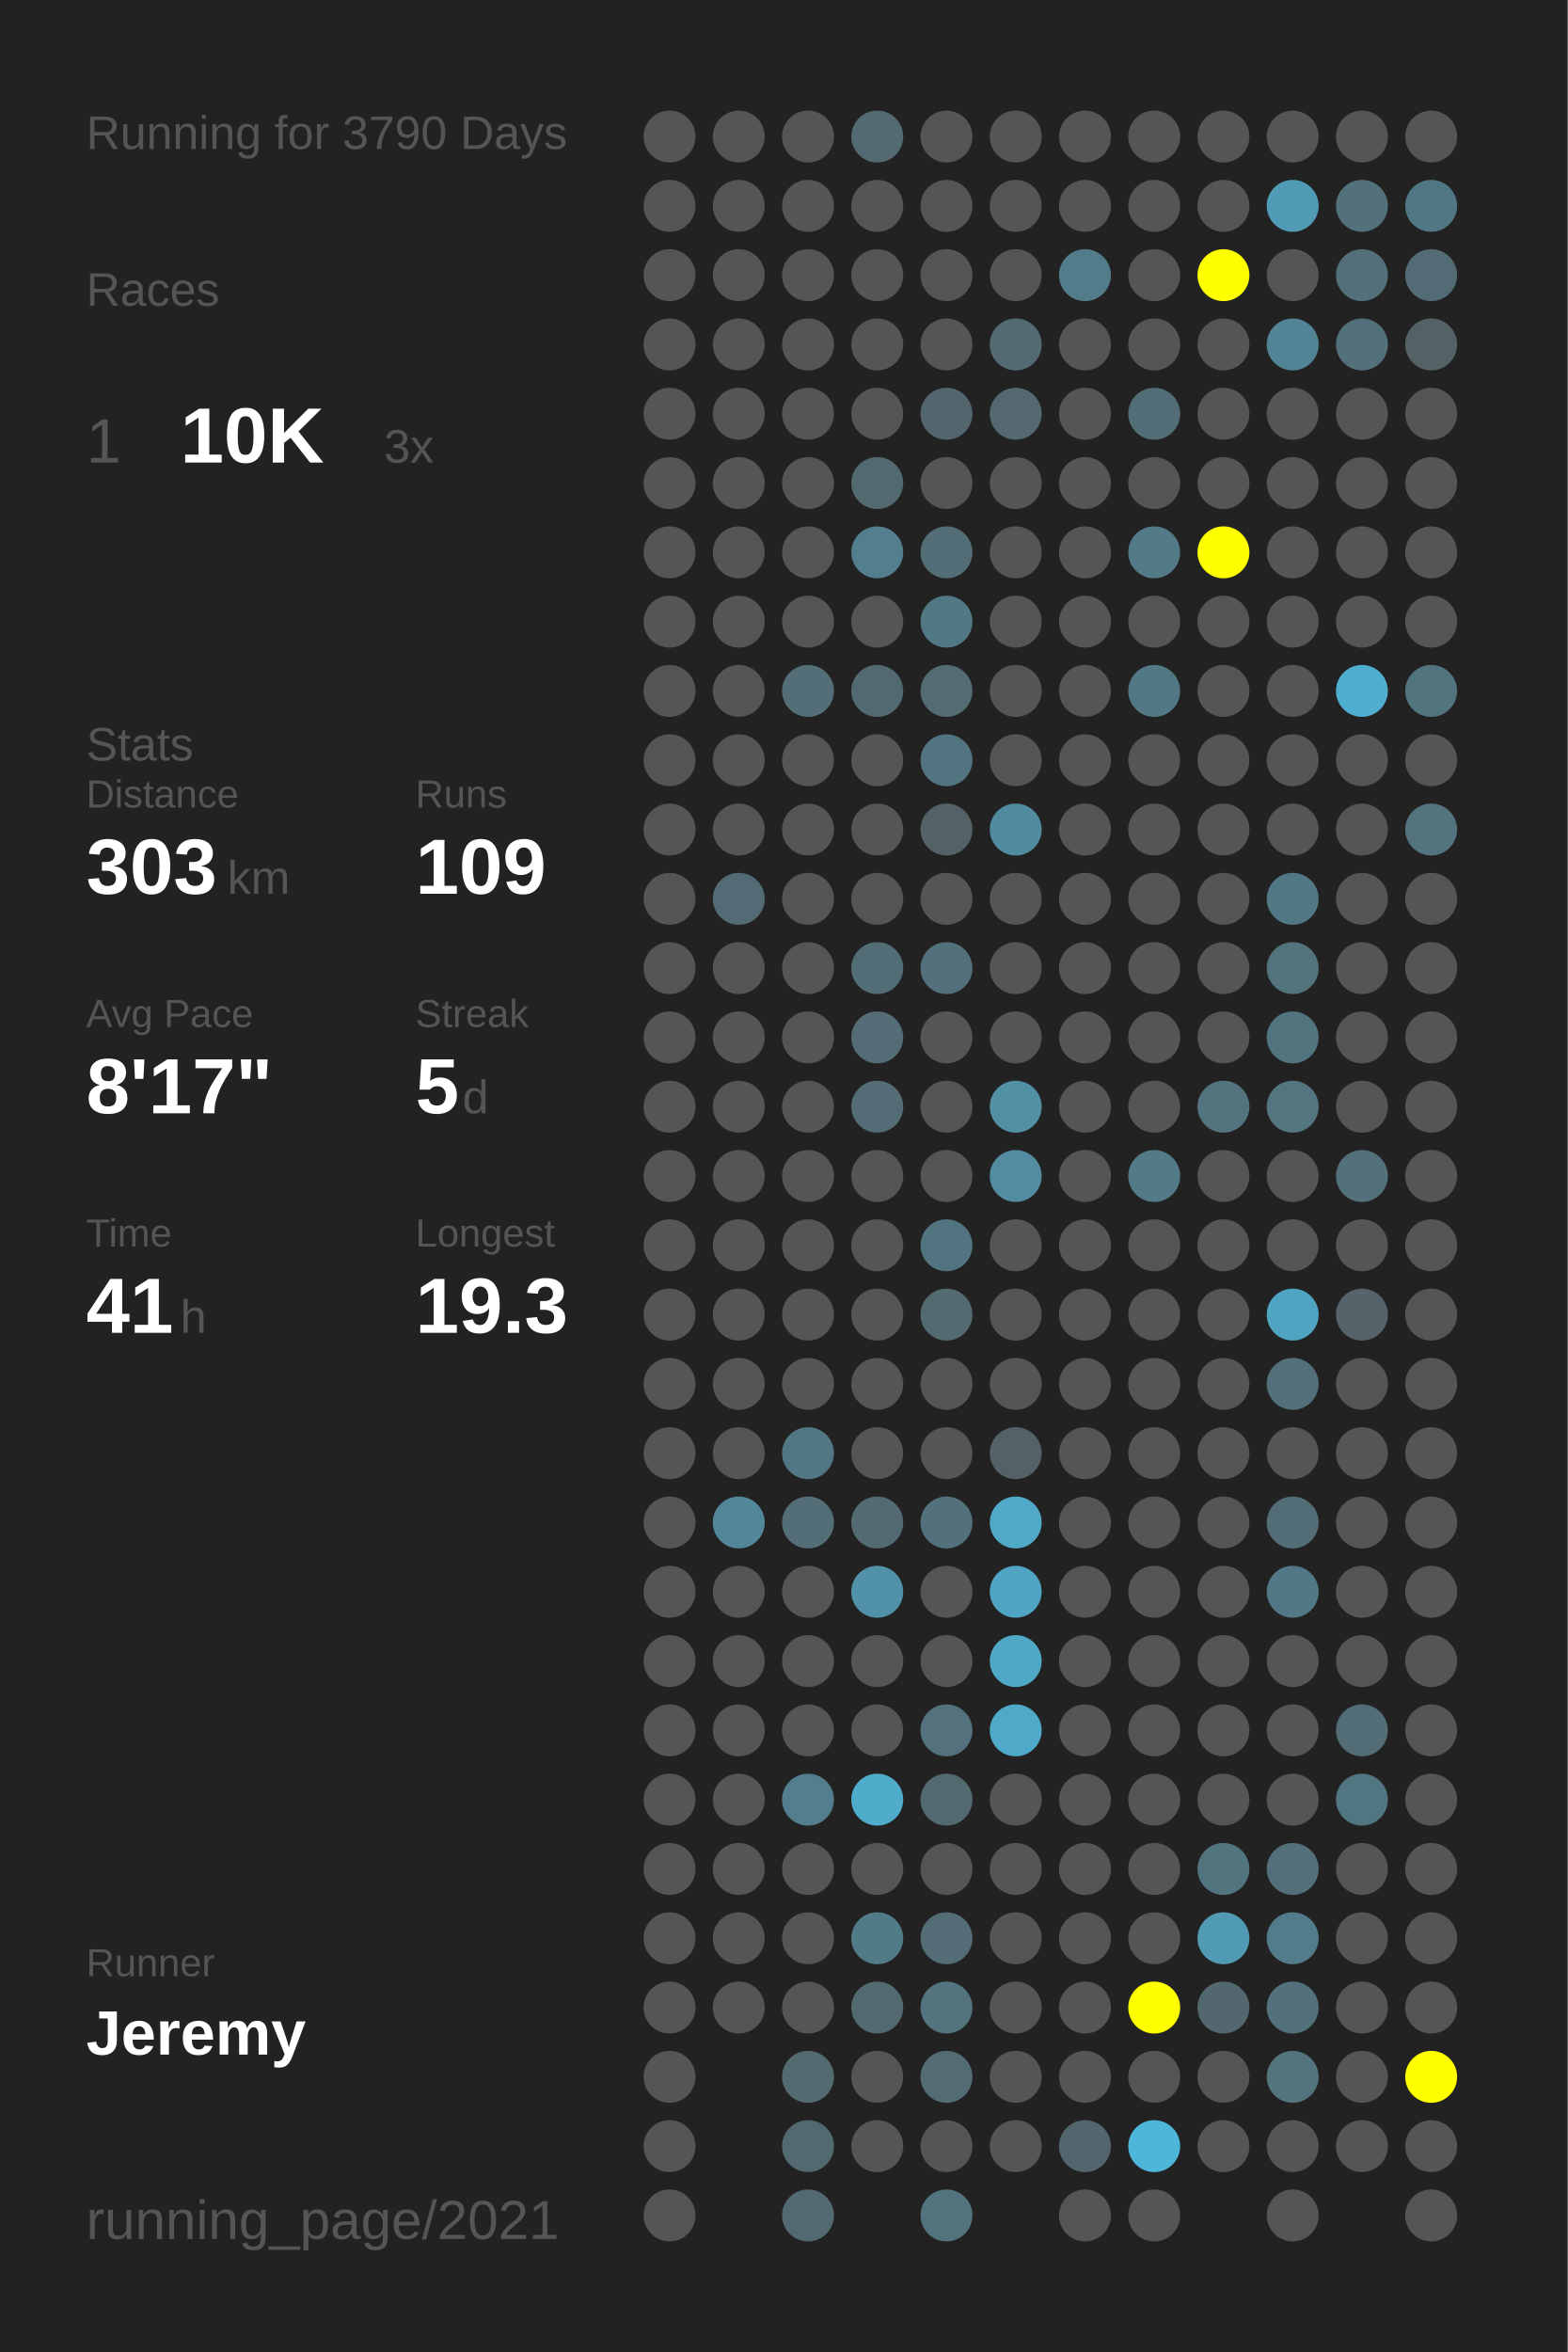
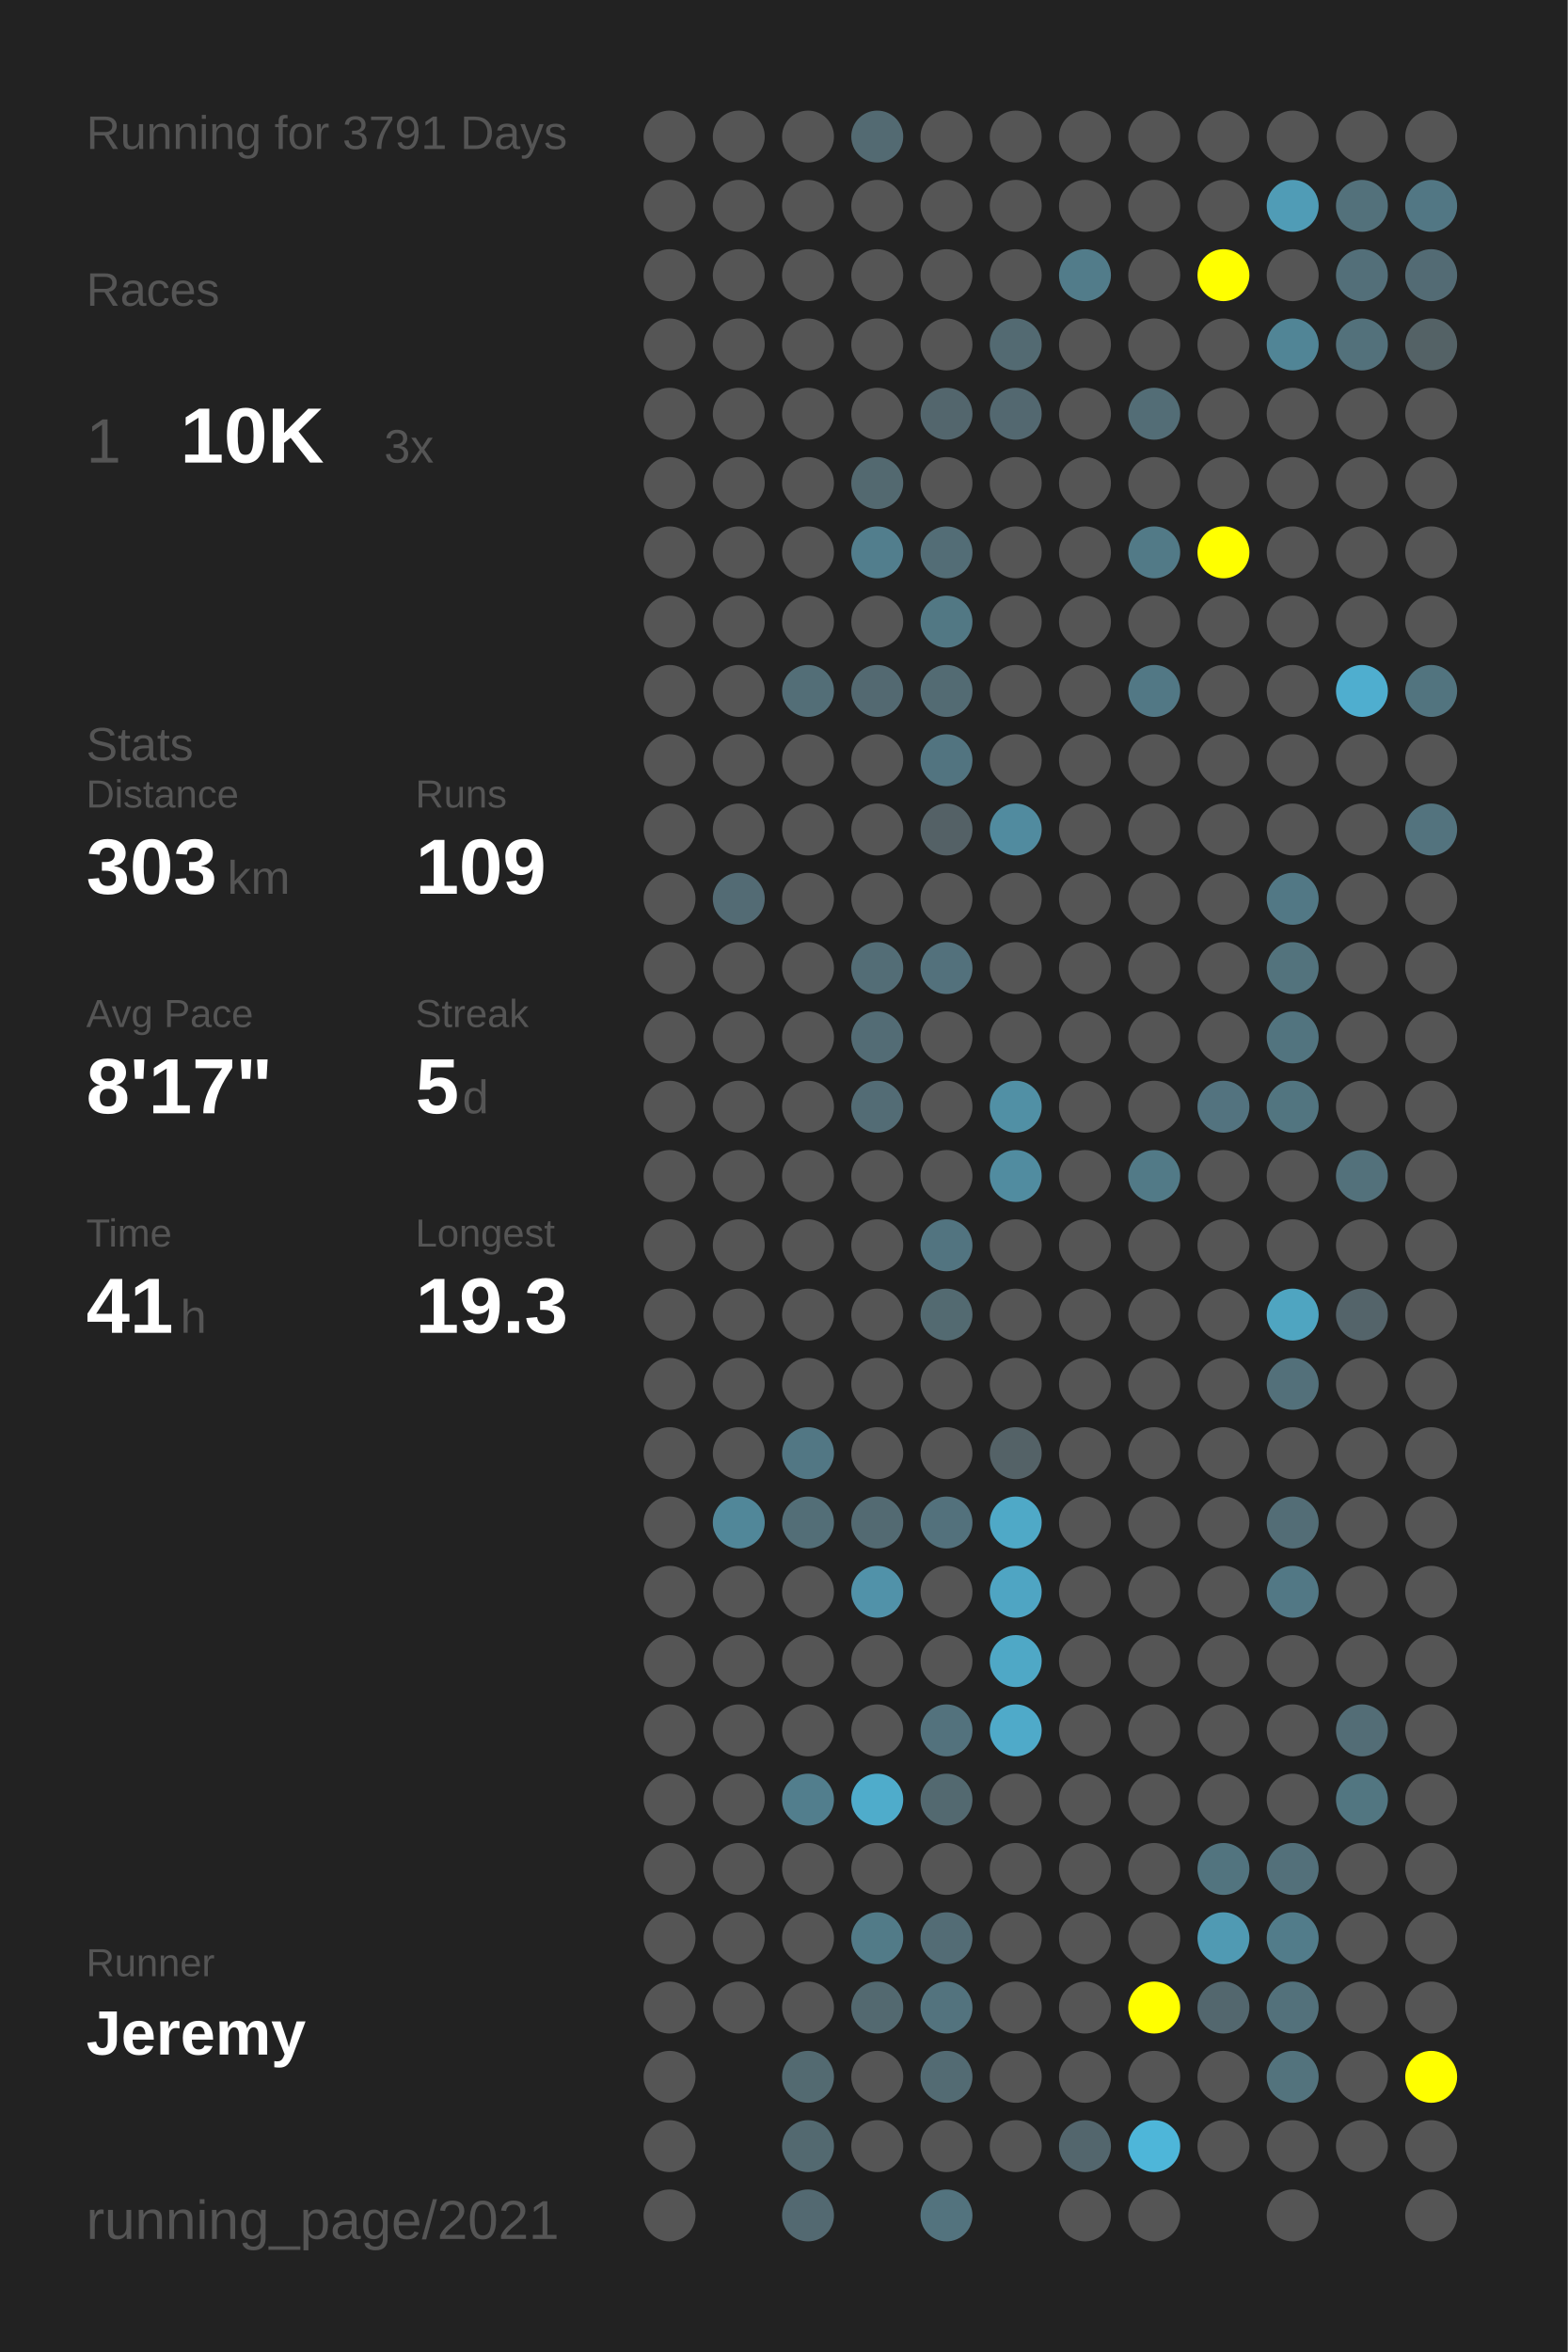
<svg xmlns="http://www.w3.org/2000/svg" baseProfile="full" height="300mm" version="1.1" viewBox="0,0,200,300" width="200mm">
  <defs />
  <rect fill="#222222" height="300" width="200" x="0" y="0" />
-   <text fill="#555555" style="font-size:6px; font-family:Arial;" x="11" y="19">Running for 3790 Days</text>
+   <text fill="#555555" style="font-size:6px; font-family:Arial;" x="11" y="19">Running for 3791 Days</text>
  <text fill="#555555" style="font-size:6px; font-family:Arial;" x="11" y="39">Races</text>
  <text fill="#555555" style="font-size:8px; font-family:Arial;" x="11" y="59">1</text>
  <text fill="#FFFFFF" style="font-size:10px; font-family:Arial; font-weight:bold;" x="23" y="59">10K</text>
  <text fill="#555555" style="font-size:6px; font-family:Arial;" x="49" y="59">3x</text>
  <text fill="#555555" style="font-size:6px; font-family:Arial;" x="11" y="97">Stats</text>
  <text fill="#555555" style="font-size:5px; font-family:Arial;" x="11" y="103">Distance</text>
  <text fill="#FFFFFF" style="font-size:10px; font-family:Arial; font-weight:bold;" x="11" y="114">303</text>
  <text fill="#555555" style="font-size:6px; font-family:Arial;" x="29" y="114">km</text>
  <text fill="#555555" style="font-size:5px; font-family:Arial;" x="53" y="103">Runs</text>
  <text fill="#FFFFFF" style="font-size:10px; font-family:Arial; font-weight:bold;" x="53" y="114">109</text>
  <text fill="#555555" style="font-size:5px; font-family:Arial;" x="11" y="131">Avg Pace</text>
  <text fill="#FFFFFF" style="font-size:10px; font-family:Arial; font-weight:bold;" x="11" y="142">8'17"</text>
  <text fill="#555555" style="font-size:5px; font-family:Arial;" x="53" y="131">Streak</text>
  <text fill="#FFFFFF" style="font-size:10px; font-family:Arial; font-weight:bold;" x="53" y="142">5</text>
  <text fill="#555555" style="font-size:6px; font-family:Arial;" x="59" y="142">d</text>
  <text fill="#555555" style="font-size:5px; font-family:Arial;" x="11" y="159">Time</text>
  <text fill="#FFFFFF" style="font-size:10px; font-family:Arial; font-weight:bold;" x="11" y="170">41</text>
  <text fill="#555555" style="font-size:6px; font-family:Arial;" x="23" y="170">h</text>
  <text fill="#555555" style="font-size:5px; font-family:Arial;" x="53" y="159">Longest</text>
  <text fill="#FFFFFF" style="font-size:10px; font-family:Arial; font-weight:bold;" x="53" y="170">19.3</text>
  <text fill="#555555" style="font-size:5px; font-family:Arial;" x="11" y="252.065">Runner</text>
  <text fill="#FFFFFF" style="font-size:8px; font-family:Arial; font-weight:bold;" x="11" y="262.065">Jeremy</text>
  <text fill="#555555" style="font-size:7px; font-family:Arial;" x="11" y="285.581">running_page/2021</text>
  <circle cx="85.417" cy="17.419" fill="#555555" r="3.312" />
  <circle cx="85.417" cy="26.258" fill="#555555" r="3.312" />
  <circle cx="85.417" cy="35.097" fill="#555555" r="3.312" />
  <circle cx="85.417" cy="43.935" fill="#555555" r="3.312" />
  <circle cx="85.417" cy="52.774" fill="#555555" r="3.312" />
  <circle cx="85.417" cy="61.613" fill="#555555" r="3.312" />
  <circle cx="85.417" cy="70.452" fill="#555555" r="3.312" />
  <circle cx="85.417" cy="79.29" fill="#555555" r="3.312" />
  <circle cx="85.417" cy="88.129" fill="#555555" r="3.312" />
  <circle cx="85.417" cy="96.968" fill="#555555" r="3.312" />
  <circle cx="85.417" cy="105.806" fill="#555555" r="3.312" />
  <circle cx="85.417" cy="114.645" fill="#555555" r="3.312" />
  <circle cx="85.417" cy="123.484" fill="#555555" r="3.312" />
  <circle cx="85.417" cy="132.323" fill="#555555" r="3.312" />
  <circle cx="85.417" cy="141.161" fill="#555555" r="3.312" />
  <circle cx="85.417" cy="150" fill="#555555" r="3.312" />
  <circle cx="85.417" cy="158.839" fill="#555555" r="3.312" />
  <circle cx="85.417" cy="167.677" fill="#555555" r="3.312" />
  <circle cx="85.417" cy="176.516" fill="#555555" r="3.312" />
  <circle cx="85.417" cy="185.355" fill="#555555" r="3.312" />
  <circle cx="85.417" cy="194.194" fill="#555555" r="3.312" />
  <circle cx="85.417" cy="203.032" fill="#555555" r="3.312" />
  <circle cx="85.417" cy="211.871" fill="#555555" r="3.312" />
  <circle cx="85.417" cy="220.71" fill="#555555" r="3.312" />
  <circle cx="85.417" cy="229.548" fill="#555555" r="3.312" />
  <circle cx="85.417" cy="238.387" fill="#555555" r="3.312" />
  <circle cx="85.417" cy="247.226" fill="#555555" r="3.312" />
  <circle cx="85.417" cy="256.065" fill="#555555" r="3.312" />
  <circle cx="85.417" cy="264.903" fill="#555555" r="3.312" />
  <circle cx="85.417" cy="273.742" fill="#555555" r="3.312" />
  <circle cx="85.417" cy="282.581" fill="#555555" r="3.312" />
  <circle cx="94.25" cy="17.419" fill="#555555" r="3.312" />
  <circle cx="94.25" cy="26.258" fill="#555555" r="3.312" />
  <circle cx="94.25" cy="35.097" fill="#555555" r="3.312" />
  <circle cx="94.25" cy="43.935" fill="#555555" r="3.312" />
  <circle cx="94.25" cy="52.774" fill="#555555" r="3.312" />
  <circle cx="94.25" cy="61.613" fill="#555555" r="3.312" />
  <circle cx="94.25" cy="70.452" fill="#555555" r="3.312" />
  <circle cx="94.25" cy="79.29" fill="#555555" r="3.312" />
  <circle cx="94.25" cy="88.129" fill="#555555" r="3.312" />
  <circle cx="94.25" cy="96.968" fill="#555555" r="3.312" />
  <circle cx="94.25" cy="105.806" fill="#555555" r="3.312" />
  <circle cx="94.25" cy="114.645" fill="#536b74" r="3.312" />
  <circle cx="94.25" cy="123.484" fill="#555555" r="3.312" />
  <circle cx="94.25" cy="132.323" fill="#555555" r="3.312" />
  <circle cx="94.25" cy="141.161" fill="#555555" r="3.312" />
  <circle cx="94.25" cy="150" fill="#555555" r="3.312" />
  <circle cx="94.25" cy="158.839" fill="#555555" r="3.312" />
  <circle cx="94.25" cy="167.677" fill="#555555" r="3.312" />
  <circle cx="94.25" cy="176.516" fill="#555555" r="3.312" />
  <circle cx="94.25" cy="185.355" fill="#555555" r="3.312" />
  <circle cx="94.25" cy="194.194" fill="#518799" r="3.312" />
  <circle cx="94.25" cy="203.032" fill="#555555" r="3.312" />
  <circle cx="94.25" cy="211.871" fill="#555555" r="3.312" />
  <circle cx="94.25" cy="220.71" fill="#555555" r="3.312" />
  <circle cx="94.25" cy="229.548" fill="#555555" r="3.312" />
  <circle cx="94.25" cy="238.387" fill="#555555" r="3.312" />
  <circle cx="94.25" cy="247.226" fill="#555555" r="3.312" />
  <circle cx="94.25" cy="256.065" fill="#555555" r="3.312" />
  <circle cx="103.083" cy="17.419" fill="#555555" r="3.312" />
  <circle cx="103.083" cy="26.258" fill="#555555" r="3.312" />
  <circle cx="103.083" cy="35.097" fill="#555555" r="3.312" />
  <circle cx="103.083" cy="43.935" fill="#555555" r="3.312" />
  <circle cx="103.083" cy="52.774" fill="#555555" r="3.312" />
  <circle cx="103.083" cy="61.613" fill="#555555" r="3.312" />
  <circle cx="103.083" cy="70.452" fill="#555555" r="3.312" />
  <circle cx="103.083" cy="79.29" fill="#555555" r="3.312" />
  <circle cx="103.083" cy="88.129" fill="#536e77" r="3.312" />
  <circle cx="103.083" cy="96.968" fill="#555555" r="3.312" />
  <circle cx="103.083" cy="105.806" fill="#555555" r="3.312" />
  <circle cx="103.083" cy="114.645" fill="#555555" r="3.312" />
  <circle cx="103.083" cy="123.484" fill="#555555" r="3.312" />
  <circle cx="103.083" cy="132.323" fill="#555555" r="3.312" />
  <circle cx="103.083" cy="141.161" fill="#555555" r="3.312" />
  <circle cx="103.083" cy="150" fill="#555555" r="3.312" />
  <circle cx="103.083" cy="158.839" fill="#555555" r="3.312" />
  <circle cx="103.083" cy="167.677" fill="#555555" r="3.312" />
  <circle cx="103.083" cy="176.516" fill="#555555" r="3.312" />
  <circle cx="103.083" cy="185.355" fill="#527784" r="3.312" />
  <circle cx="103.083" cy="194.194" fill="#536e77" r="3.312" />
  <circle cx="103.083" cy="203.032" fill="#555555" r="3.312" />
  <circle cx="103.083" cy="211.871" fill="#555555" r="3.312" />
  <circle cx="103.083" cy="220.71" fill="#555555" r="3.312" />
  <circle cx="103.083" cy="229.548" fill="#527e8d" r="3.312" />
  <circle cx="103.083" cy="238.387" fill="#555555" r="3.312" />
  <circle cx="103.083" cy="247.226" fill="#555555" r="3.312" />
  <circle cx="103.083" cy="256.065" fill="#555555" r="3.312" />
  <circle cx="103.083" cy="264.903" fill="#536a71" r="3.312" />
  <circle cx="103.083" cy="273.742" fill="#536970" r="3.312" />
  <circle cx="103.083" cy="282.581" fill="#536971" r="3.312" />
  <circle cx="111.917" cy="17.419" fill="#536a72" r="3.312" />
  <circle cx="111.917" cy="26.258" fill="#555555" r="3.312" />
  <circle cx="111.917" cy="35.097" fill="#555555" r="3.312" />
  <circle cx="111.917" cy="43.935" fill="#555555" r="3.312" />
  <circle cx="111.917" cy="52.774" fill="#555555" r="3.312" />
  <circle cx="111.917" cy="61.613" fill="#536970" r="3.312" />
  <circle cx="111.917" cy="70.452" fill="#527e8d" r="3.312" />
  <circle cx="111.917" cy="79.29" fill="#555555" r="3.312" />
  <circle cx="111.917" cy="88.129" fill="#536971" r="3.312" />
  <circle cx="111.917" cy="96.968" fill="#555555" r="3.312" />
  <circle cx="111.917" cy="105.806" fill="#555555" r="3.312" />
  <circle cx="111.917" cy="114.645" fill="#555555" r="3.312" />
  <circle cx="111.917" cy="123.484" fill="#536d76" r="3.312" />
  <circle cx="111.917" cy="132.323" fill="#536c75" r="3.312" />
  <circle cx="111.917" cy="141.161" fill="#536c75" r="3.312" />
  <circle cx="111.917" cy="150" fill="#555555" r="3.312" />
  <circle cx="111.917" cy="158.839" fill="#555555" r="3.312" />
  <circle cx="111.917" cy="167.677" fill="#555555" r="3.312" />
  <circle cx="111.917" cy="176.516" fill="#555555" r="3.312" />
  <circle cx="111.917" cy="185.355" fill="#555555" r="3.312" />
  <circle cx="111.917" cy="194.194" fill="#536a72" r="3.312" />
  <circle cx="111.917" cy="203.032" fill="#5192a9" r="3.312" />
  <circle cx="111.917" cy="211.871" fill="#555555" r="3.312" />
  <circle cx="111.917" cy="220.71" fill="#555555" r="3.312" />
  <circle cx="111.917" cy="229.548" fill="#4faccb" r="3.312" />
  <circle cx="111.917" cy="238.387" fill="#555555" r="3.312" />
  <circle cx="111.917" cy="247.226" fill="#527b88" r="3.312" />
  <circle cx="111.917" cy="256.065" fill="#536970" r="3.312" />
  <circle cx="111.917" cy="264.903" fill="#555555" r="3.312" />
  <circle cx="111.917" cy="273.742" fill="#555555" r="3.312" />
  <circle cx="120.75" cy="17.419" fill="#555555" r="3.312" />
  <circle cx="120.75" cy="26.258" fill="#555555" r="3.312" />
  <circle cx="120.75" cy="35.097" fill="#555555" r="3.312" />
  <circle cx="120.75" cy="43.935" fill="#555555" r="3.312" />
  <circle cx="120.75" cy="52.774" fill="#53666d" r="3.312" />
  <circle cx="120.75" cy="61.613" fill="#555555" r="3.312" />
  <circle cx="120.75" cy="70.452" fill="#536d76" r="3.312" />
  <circle cx="120.75" cy="79.29" fill="#527884" r="3.312" />
  <circle cx="120.75" cy="88.129" fill="#536b73" r="3.312" />
  <circle cx="120.75" cy="96.968" fill="#527480" r="3.312" />
  <circle cx="120.75" cy="105.806" fill="#546166" r="3.312" />
  <circle cx="120.75" cy="114.645" fill="#555555" r="3.312" />
  <circle cx="120.75" cy="123.484" fill="#53717c" r="3.312" />
  <circle cx="120.75" cy="132.323" fill="#555555" r="3.312" />
  <circle cx="120.75" cy="141.161" fill="#555555" r="3.312" />
  <circle cx="120.75" cy="150" fill="#555555" r="3.312" />
  <circle cx="120.75" cy="158.839" fill="#527480" r="3.312" />
  <circle cx="120.75" cy="167.677" fill="#536a71" r="3.312" />
  <circle cx="120.75" cy="176.516" fill="#555555" r="3.312" />
  <circle cx="120.75" cy="185.355" fill="#555555" r="3.312" />
  <circle cx="120.75" cy="194.194" fill="#53717c" r="3.312" />
  <circle cx="120.75" cy="203.032" fill="#555555" r="3.312" />
  <circle cx="120.75" cy="211.871" fill="#555555" r="3.312" />
  <circle cx="120.75" cy="220.71" fill="#53727d" r="3.312" />
  <circle cx="120.75" cy="229.548" fill="#536970" r="3.312" />
  <circle cx="120.75" cy="238.387" fill="#555555" r="3.312" />
  <circle cx="120.75" cy="247.226" fill="#536c75" r="3.312" />
  <circle cx="120.75" cy="256.065" fill="#53737e" r="3.312" />
  <circle cx="120.75" cy="264.903" fill="#536b73" r="3.312" />
  <circle cx="120.75" cy="273.742" fill="#555555" r="3.312" />
  <circle cx="120.75" cy="282.581" fill="#53737e" r="3.312" />
  <circle cx="129.583" cy="17.419" fill="#555555" r="3.312" />
  <circle cx="129.583" cy="26.258" fill="#555555" r="3.312" />
  <circle cx="129.583" cy="35.097" fill="#555555" r="3.312" />
  <circle cx="129.583" cy="43.935" fill="#536a72" r="3.312" />
  <circle cx="129.583" cy="52.774" fill="#536870" r="3.312" />
  <circle cx="129.583" cy="61.613" fill="#555555" r="3.312" />
  <circle cx="129.583" cy="70.452" fill="#555555" r="3.312" />
  <circle cx="129.583" cy="79.29" fill="#555555" r="3.312" />
  <circle cx="129.583" cy="88.129" fill="#555555" r="3.312" />
  <circle cx="129.583" cy="96.968" fill="#555555" r="3.312" />
  <circle cx="129.583" cy="105.806" fill="#518b9f" r="3.312" />
  <circle cx="129.583" cy="114.645" fill="#555555" r="3.312" />
  <circle cx="129.583" cy="123.484" fill="#555555" r="3.312" />
  <circle cx="129.583" cy="132.323" fill="#555555" r="3.312" />
  <circle cx="129.583" cy="141.161" fill="#5190a5" r="3.312" />
  <circle cx="129.583" cy="150" fill="#518ca0" r="3.312" />
  <circle cx="129.583" cy="158.839" fill="#555555" r="3.312" />
  <circle cx="129.583" cy="167.677" fill="#555555" r="3.312" />
  <circle cx="129.583" cy="176.516" fill="#555555" r="3.312" />
  <circle cx="129.583" cy="185.355" fill="#546267" r="3.312" />
  <circle cx="129.583" cy="194.194" fill="#4fa9c7" r="3.312" />
  <circle cx="129.583" cy="203.032" fill="#4fa5c3" r="3.312" />
  <circle cx="129.583" cy="211.871" fill="#4fa8c6" r="3.312" />
  <circle cx="129.583" cy="220.71" fill="#4faac9" r="3.312" />
  <circle cx="129.583" cy="229.548" fill="#555555" r="3.312" />
  <circle cx="129.583" cy="238.387" fill="#555555" r="3.312" />
  <circle cx="129.583" cy="247.226" fill="#555555" r="3.312" />
  <circle cx="129.583" cy="256.065" fill="#555555" r="3.312" />
  <circle cx="129.583" cy="264.903" fill="#555555" r="3.312" />
  <circle cx="129.583" cy="273.742" fill="#555555" r="3.312" />
  <circle cx="138.417" cy="17.419" fill="#555555" r="3.312" />
  <circle cx="138.417" cy="26.258" fill="#555555" r="3.312" />
  <circle cx="138.417" cy="35.097" fill="#527c8a" r="3.312" />
  <circle cx="138.417" cy="43.935" fill="#555555" r="3.312" />
  <circle cx="138.417" cy="52.774" fill="#555555" r="3.312" />
  <circle cx="138.417" cy="61.613" fill="#555555" r="3.312" />
  <circle cx="138.417" cy="70.452" fill="#555555" r="3.312" />
  <circle cx="138.417" cy="79.29" fill="#555555" r="3.312" />
  <circle cx="138.417" cy="88.129" fill="#555555" r="3.312" />
  <circle cx="138.417" cy="96.968" fill="#555555" r="3.312" />
  <circle cx="138.417" cy="105.806" fill="#555555" r="3.312" />
  <circle cx="138.417" cy="114.645" fill="#555555" r="3.312" />
  <circle cx="138.417" cy="123.484" fill="#555555" r="3.312" />
  <circle cx="138.417" cy="132.323" fill="#555555" r="3.312" />
  <circle cx="138.417" cy="141.161" fill="#555555" r="3.312" />
  <circle cx="138.417" cy="150" fill="#555555" r="3.312" />
  <circle cx="138.417" cy="158.839" fill="#555555" r="3.312" />
  <circle cx="138.417" cy="167.677" fill="#555555" r="3.312" />
  <circle cx="138.417" cy="176.516" fill="#555555" r="3.312" />
  <circle cx="138.417" cy="185.355" fill="#555555" r="3.312" />
  <circle cx="138.417" cy="194.194" fill="#555555" r="3.312" />
  <circle cx="138.417" cy="203.032" fill="#555555" r="3.312" />
  <circle cx="138.417" cy="211.871" fill="#555555" r="3.312" />
  <circle cx="138.417" cy="220.71" fill="#555555" r="3.312" />
  <circle cx="138.417" cy="229.548" fill="#555555" r="3.312" />
  <circle cx="138.417" cy="238.387" fill="#555555" r="3.312" />
  <circle cx="138.417" cy="247.226" fill="#555555" r="3.312" />
  <circle cx="138.417" cy="256.065" fill="#555555" r="3.312" />
  <circle cx="138.417" cy="264.903" fill="#555555" r="3.312" />
  <circle cx="138.417" cy="273.742" fill="#53666d" r="3.312" />
  <circle cx="138.417" cy="282.581" fill="#555555" r="3.312" />
  <circle cx="147.25" cy="17.419" fill="#555555" r="3.312" />
  <circle cx="147.25" cy="26.258" fill="#555555" r="3.312" />
  <circle cx="147.25" cy="35.097" fill="#555555" r="3.312" />
  <circle cx="147.25" cy="43.935" fill="#555555" r="3.312" />
  <circle cx="147.25" cy="52.774" fill="#536d76" r="3.312" />
  <circle cx="147.25" cy="61.613" fill="#555555" r="3.312" />
  <circle cx="147.25" cy="70.452" fill="#527a87" r="3.312" />
  <circle cx="147.25" cy="79.29" fill="#555555" r="3.312" />
  <circle cx="147.25" cy="88.129" fill="#527885" r="3.312" />
  <circle cx="147.25" cy="96.968" fill="#555555" r="3.312" />
  <circle cx="147.25" cy="105.806" fill="#555555" r="3.312" />
  <circle cx="147.25" cy="114.645" fill="#555555" r="3.312" />
  <circle cx="147.25" cy="123.484" fill="#555555" r="3.312" />
  <circle cx="147.25" cy="132.323" fill="#555555" r="3.312" />
  <circle cx="147.25" cy="141.161" fill="#555555" r="3.312" />
  <circle cx="147.25" cy="150" fill="#527a87" r="3.312" />
  <circle cx="147.25" cy="158.839" fill="#555555" r="3.312" />
  <circle cx="147.25" cy="167.677" fill="#555555" r="3.312" />
  <circle cx="147.25" cy="176.516" fill="#555555" r="3.312" />
  <circle cx="147.25" cy="185.355" fill="#555555" r="3.312" />
  <circle cx="147.25" cy="194.194" fill="#555555" r="3.312" />
  <circle cx="147.25" cy="203.032" fill="#555555" r="3.312" />
  <circle cx="147.25" cy="211.871" fill="#555555" r="3.312" />
  <circle cx="147.25" cy="220.71" fill="#555555" r="3.312" />
  <circle cx="147.25" cy="229.548" fill="#555555" r="3.312" />
  <circle cx="147.25" cy="238.387" fill="#555555" r="3.312" />
  <circle cx="147.25" cy="247.226" fill="#555555" r="3.312" />
  <circle cx="147.25" cy="256.065" fill="#FFFF00" r="3.312" />
  <circle cx="147.25" cy="264.903" fill="#555555" r="3.312" />
  <circle cx="147.25" cy="273.742" fill="#4eb6d9" r="3.312" />
  <circle cx="147.25" cy="282.581" fill="#555555" r="3.312" />
  <circle cx="156.083" cy="17.419" fill="#555555" r="3.312" />
  <circle cx="156.083" cy="26.258" fill="#555555" r="3.312" />
  <circle cx="156.083" cy="35.097" fill="#FFFF00" r="3.312" />
  <circle cx="156.083" cy="43.935" fill="#555555" r="3.312" />
  <circle cx="156.083" cy="52.774" fill="#555555" r="3.312" />
  <circle cx="156.083" cy="61.613" fill="#555555" r="3.312" />
  <circle cx="156.083" cy="70.452" fill="#FFFF00" r="3.312" />
  <circle cx="156.083" cy="79.29" fill="#555555" r="3.312" />
  <circle cx="156.083" cy="88.129" fill="#555555" r="3.312" />
  <circle cx="156.083" cy="96.968" fill="#555555" r="3.312" />
  <circle cx="156.083" cy="105.806" fill="#555555" r="3.312" />
  <circle cx="156.083" cy="114.645" fill="#555555" r="3.312" />
  <circle cx="156.083" cy="123.484" fill="#555555" r="3.312" />
  <circle cx="156.083" cy="132.323" fill="#555555" r="3.312" />
  <circle cx="156.083" cy="141.161" fill="#53737f" r="3.312" />
  <circle cx="156.083" cy="150" fill="#555555" r="3.312" />
  <circle cx="156.083" cy="158.839" fill="#555555" r="3.312" />
  <circle cx="156.083" cy="167.677" fill="#555555" r="3.312" />
  <circle cx="156.083" cy="176.516" fill="#555555" r="3.312" />
  <circle cx="156.083" cy="185.355" fill="#555555" r="3.312" />
  <circle cx="156.083" cy="194.194" fill="#555555" r="3.312" />
  <circle cx="156.083" cy="203.032" fill="#555555" r="3.312" />
  <circle cx="156.083" cy="211.871" fill="#555555" r="3.312" />
  <circle cx="156.083" cy="220.71" fill="#555555" r="3.312" />
  <circle cx="156.083" cy="229.548" fill="#555555" r="3.312" />
  <circle cx="156.083" cy="238.387" fill="#52747f" r="3.312" />
  <circle cx="156.083" cy="247.226" fill="#509ab3" r="3.312" />
  <circle cx="156.083" cy="256.065" fill="#53676e" r="3.312" />
  <circle cx="156.083" cy="264.903" fill="#555555" r="3.312" />
  <circle cx="156.083" cy="273.742" fill="#555555" r="3.312" />
  <circle cx="164.917" cy="17.419" fill="#555555" r="3.312" />
  <circle cx="164.917" cy="26.258" fill="#509cb6" r="3.312" />
  <circle cx="164.917" cy="35.097" fill="#555555" r="3.312" />
  <circle cx="164.917" cy="43.935" fill="#518596" r="3.312" />
  <circle cx="164.917" cy="52.774" fill="#555555" r="3.312" />
  <circle cx="164.917" cy="61.613" fill="#555555" r="3.312" />
  <circle cx="164.917" cy="70.452" fill="#555555" r="3.312" />
  <circle cx="164.917" cy="79.29" fill="#555555" r="3.312" />
  <circle cx="164.917" cy="88.129" fill="#555555" r="3.312" />
  <circle cx="164.917" cy="96.968" fill="#555555" r="3.312" />
  <circle cx="164.917" cy="105.806" fill="#555555" r="3.312" />
  <circle cx="164.917" cy="114.645" fill="#527885" r="3.312" />
  <circle cx="164.917" cy="123.484" fill="#53737d" r="3.312" />
  <circle cx="164.917" cy="132.323" fill="#52747f" r="3.312" />
  <circle cx="164.917" cy="141.161" fill="#527580" r="3.312" />
  <circle cx="164.917" cy="150" fill="#555555" r="3.312" />
  <circle cx="164.917" cy="158.839" fill="#555555" r="3.312" />
  <circle cx="164.917" cy="167.677" fill="#4fa5c1" r="3.312" />
  <circle cx="164.917" cy="176.516" fill="#53707a" r="3.312" />
  <circle cx="164.917" cy="185.355" fill="#555555" r="3.312" />
  <circle cx="164.917" cy="194.194" fill="#536d76" r="3.312" />
  <circle cx="164.917" cy="203.032" fill="#527885" r="3.312" />
  <circle cx="164.917" cy="211.871" fill="#555555" r="3.312" />
  <circle cx="164.917" cy="220.71" fill="#555555" r="3.312" />
  <circle cx="164.917" cy="229.548" fill="#555555" r="3.312" />
  <circle cx="164.917" cy="238.387" fill="#53707a" r="3.312" />
  <circle cx="164.917" cy="247.226" fill="#527c8a" r="3.312" />
  <circle cx="164.917" cy="256.065" fill="#53717b" r="3.312" />
  <circle cx="164.917" cy="264.903" fill="#53737d" r="3.312" />
  <circle cx="164.917" cy="273.742" fill="#555555" r="3.312" />
  <circle cx="164.917" cy="282.581" fill="#555555" r="3.312" />
  <circle cx="173.75" cy="17.419" fill="#555555" r="3.312" />
  <circle cx="173.75" cy="26.258" fill="#53717b" r="3.312" />
  <circle cx="173.75" cy="35.097" fill="#536f79" r="3.312" />
  <circle cx="173.75" cy="43.935" fill="#53717b" r="3.312" />
  <circle cx="173.75" cy="52.774" fill="#555555" r="3.312" />
  <circle cx="173.75" cy="61.613" fill="#555555" r="3.312" />
  <circle cx="173.75" cy="70.452" fill="#555555" r="3.312" />
  <circle cx="173.75" cy="79.29" fill="#555555" r="3.312" />
  <circle cx="173.75" cy="88.129" fill="#4faecf" r="3.312" />
  <circle cx="173.75" cy="96.968" fill="#555555" r="3.312" />
  <circle cx="173.75" cy="105.806" fill="#555555" r="3.312" />
  <circle cx="173.75" cy="114.645" fill="#555555" r="3.312" />
  <circle cx="173.75" cy="123.484" fill="#555555" r="3.312" />
  <circle cx="173.75" cy="132.323" fill="#555555" r="3.312" />
  <circle cx="173.75" cy="141.161" fill="#555555" r="3.312" />
  <circle cx="173.75" cy="150" fill="#53717b" r="3.312" />
  <circle cx="173.75" cy="158.839" fill="#555555" r="3.312" />
  <circle cx="173.75" cy="167.677" fill="#54646a" r="3.312" />
  <circle cx="173.75" cy="176.516" fill="#555555" r="3.312" />
  <circle cx="173.75" cy="185.355" fill="#555555" r="3.312" />
  <circle cx="173.75" cy="194.194" fill="#555555" r="3.312" />
  <circle cx="173.75" cy="203.032" fill="#555555" r="3.312" />
  <circle cx="173.75" cy="211.871" fill="#555555" r="3.312" />
  <circle cx="173.75" cy="220.71" fill="#536d76" r="3.312" />
  <circle cx="173.75" cy="229.548" fill="#527681" r="3.312" />
  <circle cx="173.75" cy="238.387" fill="#555555" r="3.312" />
  <circle cx="173.75" cy="247.226" fill="#555555" r="3.312" />
  <circle cx="173.75" cy="256.065" fill="#555555" r="3.312" />
  <circle cx="173.75" cy="264.903" fill="#555555" r="3.312" />
  <circle cx="173.75" cy="273.742" fill="#555555" r="3.312" />
  <circle cx="182.583" cy="17.419" fill="#555555" r="3.312" />
  <circle cx="182.583" cy="26.258" fill="#527784" r="3.312" />
  <circle cx="182.583" cy="35.097" fill="#536b74" r="3.312" />
  <circle cx="182.583" cy="43.935" fill="#546266" r="3.312" />
  <circle cx="182.583" cy="52.774" fill="#555555" r="3.312" />
  <circle cx="182.583" cy="61.613" fill="#555555" r="3.312" />
  <circle cx="182.583" cy="70.452" fill="#555555" r="3.312" />
  <circle cx="182.583" cy="79.29" fill="#555555" r="3.312" />
  <circle cx="182.583" cy="88.129" fill="#52747f" r="3.312" />
  <circle cx="182.583" cy="96.968" fill="#555555" r="3.312" />
  <circle cx="182.583" cy="105.806" fill="#53737e" r="3.312" />
  <circle cx="182.583" cy="114.645" fill="#555555" r="3.312" />
  <circle cx="182.583" cy="123.484" fill="#555555" r="3.312" />
  <circle cx="182.583" cy="132.323" fill="#555555" r="3.312" />
  <circle cx="182.583" cy="141.161" fill="#555555" r="3.312" />
  <circle cx="182.583" cy="150" fill="#555555" r="3.312" />
  <circle cx="182.583" cy="158.839" fill="#555555" r="3.312" />
  <circle cx="182.583" cy="167.677" fill="#555555" r="3.312" />
  <circle cx="182.583" cy="176.516" fill="#555555" r="3.312" />
  <circle cx="182.583" cy="185.355" fill="#555555" r="3.312" />
  <circle cx="182.583" cy="194.194" fill="#555555" r="3.312" />
  <circle cx="182.583" cy="203.032" fill="#555555" r="3.312" />
  <circle cx="182.583" cy="211.871" fill="#555555" r="3.312" />
  <circle cx="182.583" cy="220.71" fill="#555555" r="3.312" />
  <circle cx="182.583" cy="229.548" fill="#555555" r="3.312" />
  <circle cx="182.583" cy="238.387" fill="#555555" r="3.312" />
  <circle cx="182.583" cy="247.226" fill="#555555" r="3.312" />
  <circle cx="182.583" cy="256.065" fill="#555555" r="3.312" />
  <circle cx="182.583" cy="264.903" fill="#FFFF00" r="3.312" />
  <circle cx="182.583" cy="273.742" fill="#555555" r="3.312" />
  <circle cx="182.583" cy="282.581" fill="#555555" r="3.312" />
</svg>
